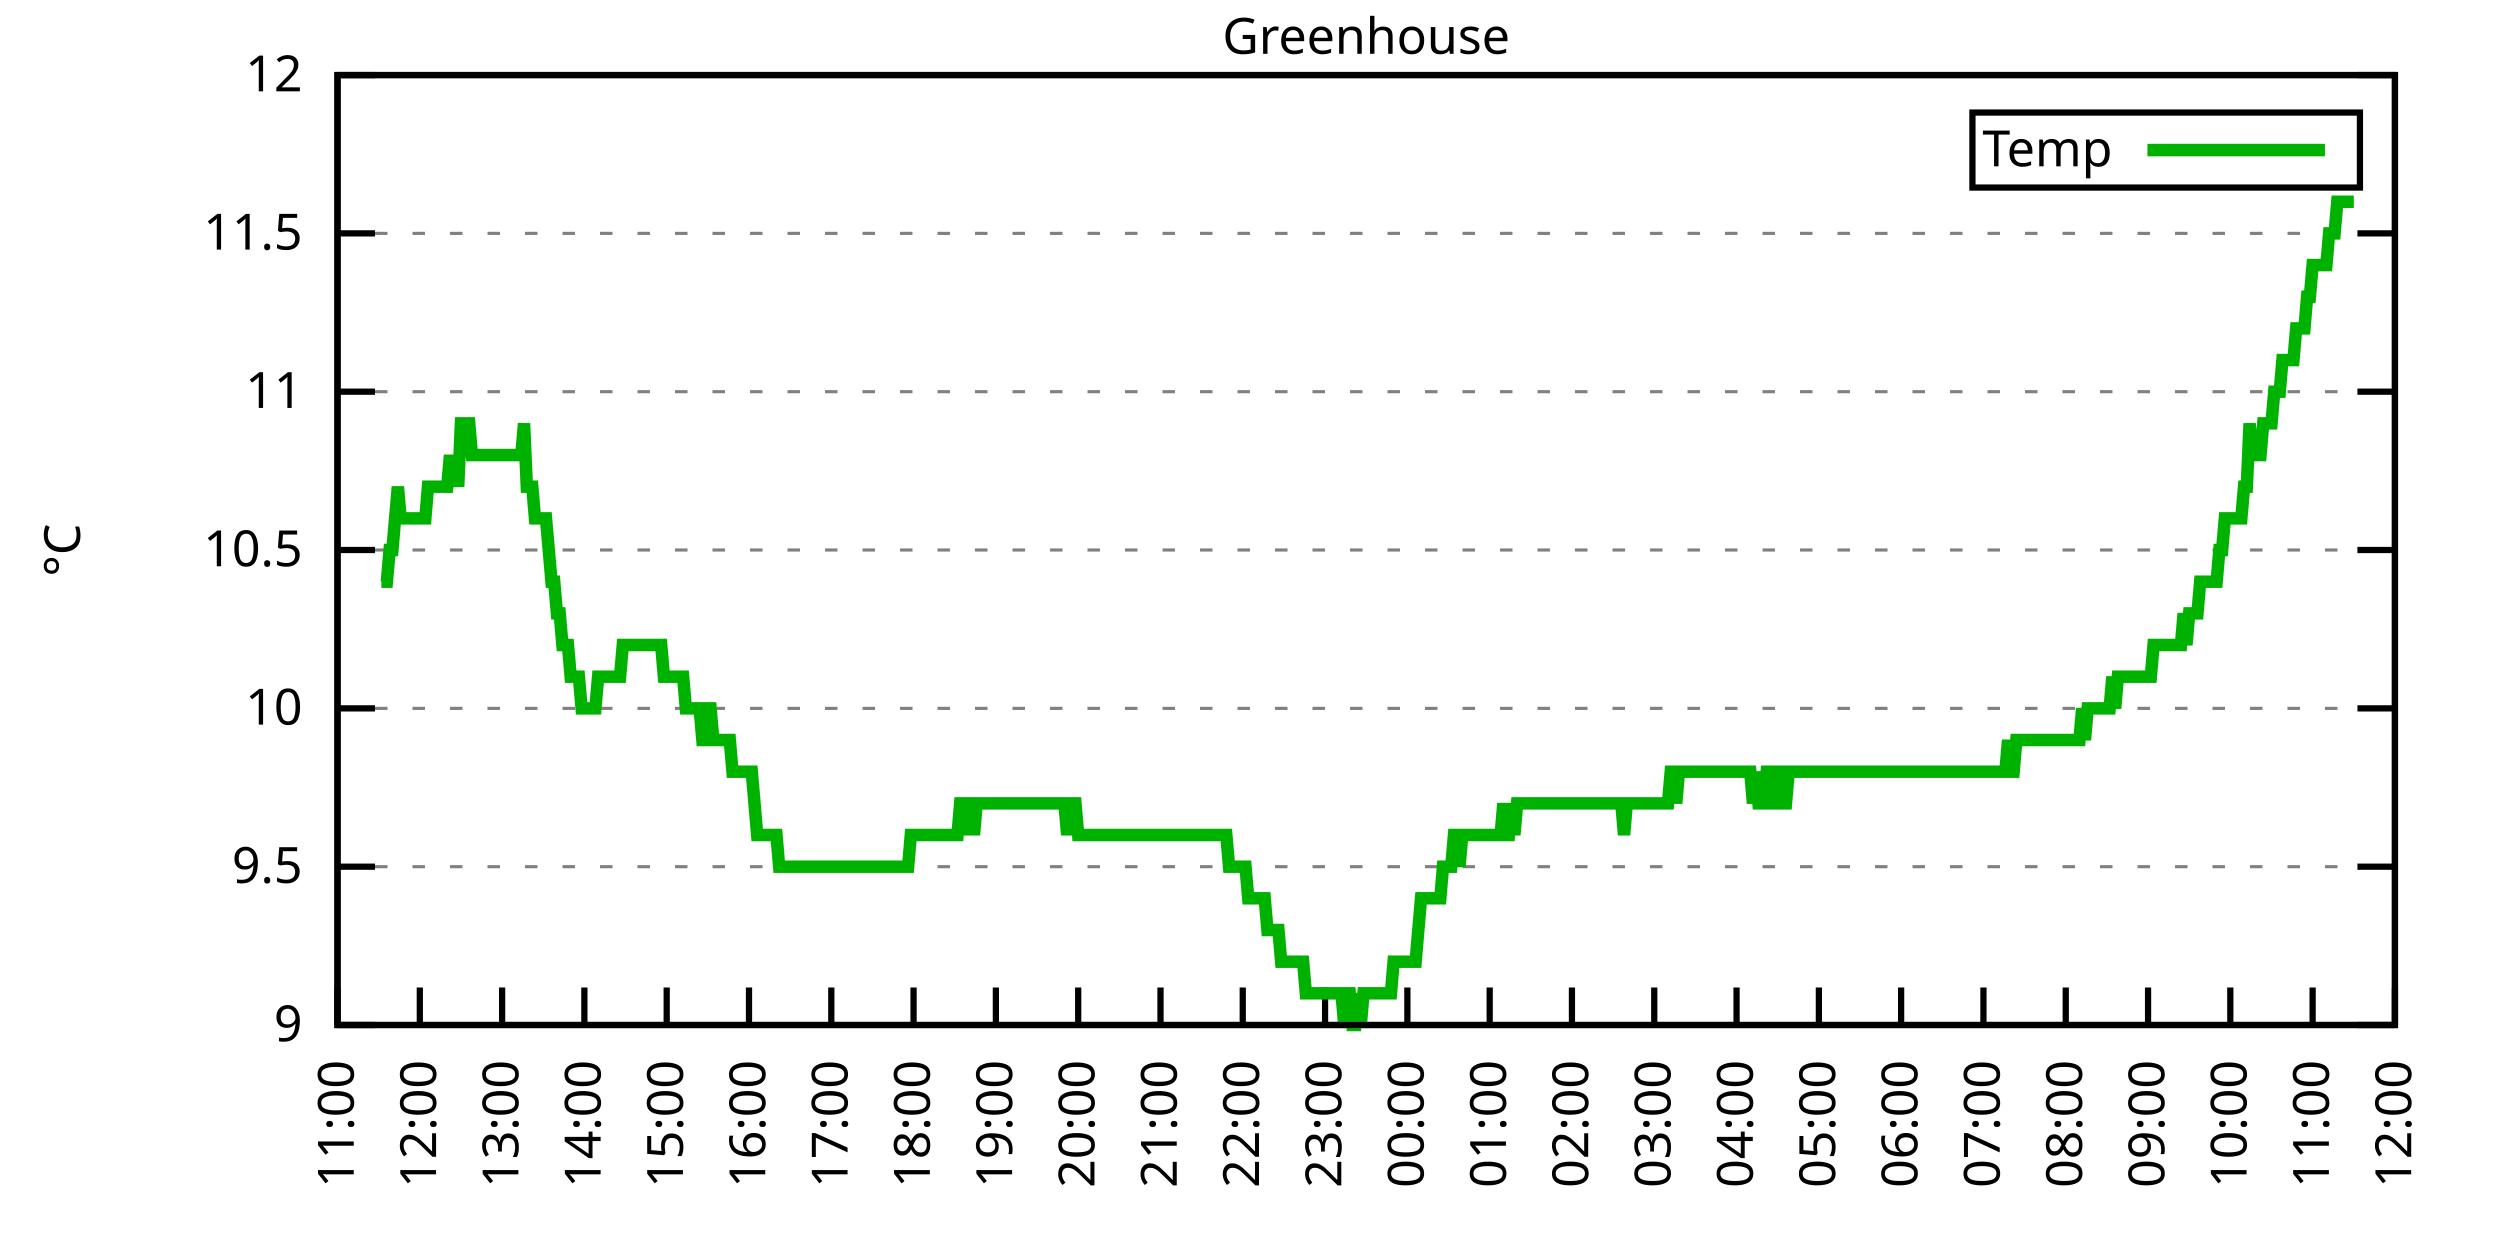
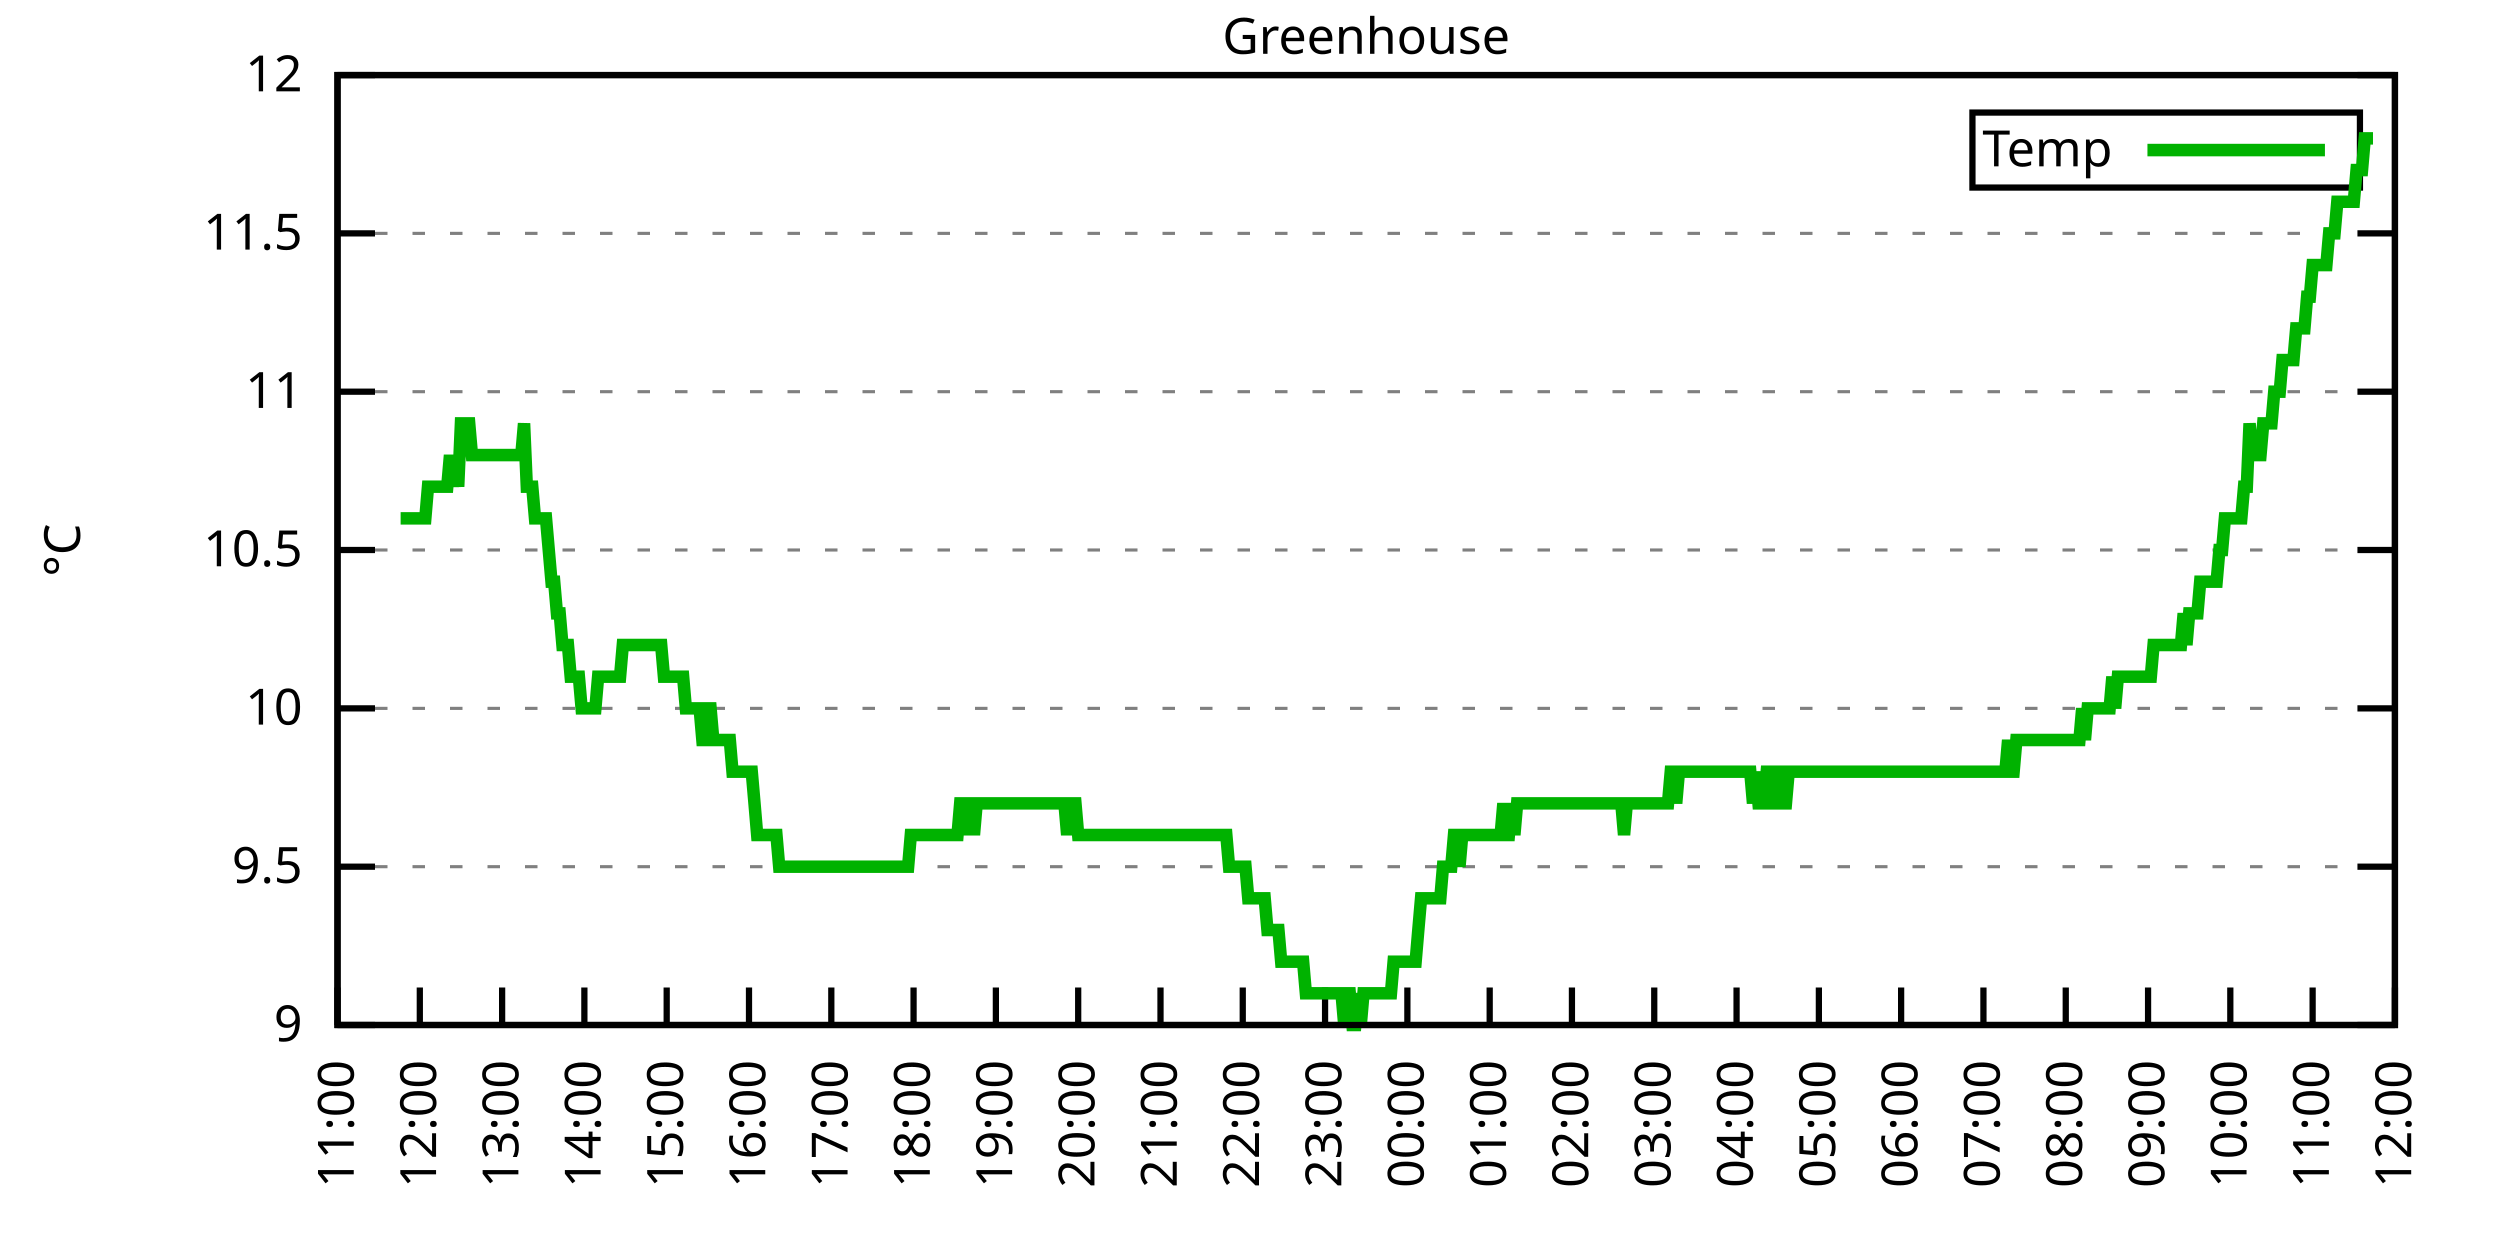
<svg xmlns="http://www.w3.org/2000/svg" xmlns:xlink="http://www.w3.org/1999/xlink" width="400" height="200" viewBox="0 0 400 200">
  <g id="gnuplot_canvas">
    <rect x="0" y="0" width="400" height="200" fill="none" />
    <defs>
      <circle id="gpDot" r="0.5" stroke-width="0.5" stroke="currentColor" />
      <path id="gpPt0" stroke-width="0.333" stroke="currentColor" d="M-1,0 h2 M0,-1 v2" />
      <path id="gpPt1" stroke-width="0.333" stroke="currentColor" d="M-1,-1 L1,1 M1,-1 L-1,1" />
      <path id="gpPt2" stroke-width="0.333" stroke="currentColor" d="M-1,0 L1,0 M0,-1 L0,1 M-1,-1 L1,1 M-1,1 L1,-1" />
      <rect id="gpPt3" stroke-width="0.333" stroke="currentColor" x="-1" y="-1" width="2" height="2" />
      <rect id="gpPt4" stroke-width="0.333" stroke="currentColor" fill="currentColor" x="-1" y="-1" width="2" height="2" />
      <circle id="gpPt5" stroke-width="0.333" stroke="currentColor" cx="0" cy="0" r="1" />
      <use xlink:href="#gpPt5" id="gpPt6" fill="currentColor" stroke="none" />
      <path id="gpPt7" stroke-width="0.333" stroke="currentColor" d="M0,-1.33 L-1.33,0.67 L1.33,0.67 z" />
      <use xlink:href="#gpPt7" id="gpPt8" fill="currentColor" stroke="none" />
      <use xlink:href="#gpPt7" id="gpPt9" stroke="currentColor" transform="rotate(180)" />
      <use xlink:href="#gpPt9" id="gpPt10" fill="currentColor" stroke="none" />
      <use xlink:href="#gpPt3" id="gpPt11" stroke="currentColor" transform="rotate(45)" />
      <use xlink:href="#gpPt11" id="gpPt12" fill="currentColor" stroke="none" />
      <path id="gpPt13" stroke-width="0.333" stroke="currentColor" d="M0,1.330 L1.265,0.411 L0.782,-1.067 L-0.782,-1.076 L-1.265,0.411 z" />
      <use xlink:href="#gpPt13" id="gpPt14" fill="currentColor" stroke="none" />
      <filter id="textbox" filterUnits="objectBoundingBox" x="0" y="0" height="1" width="1">
        <feFlood flood-color="white" flood-opacity="1" result="bgnd" />
        <feComposite in="SourceGraphic" in2="bgnd" operator="atop" />
      </filter>
      <filter id="greybox" filterUnits="objectBoundingBox" x="0" y="0" height="1" width="1">
        <feFlood flood-color="lightgrey" flood-opacity="1" result="grey" />
        <feComposite in="SourceGraphic" in2="grey" operator="atop" />
      </filter>
    </defs>
    <g fill="none" color="white" stroke="currentColor" stroke-width="1.00" stroke-linecap="butt" stroke-linejoin="miter">
</g>
    <g fill="none" color="black" stroke="currentColor" stroke-width="1.00" stroke-linecap="butt" stroke-linejoin="miter">
      <g stroke="none" shape-rendering="crispEdges">
        <polygon fill="rgb(255, 255, 255)" points="54.00,164.00 383.18,164.00 383.18,12.02 54.00,12.02 " />
      </g>
    </g>
    <g fill="none" color="black" stroke="currentColor" stroke-width="1.00" stroke-linecap="butt" stroke-linejoin="miter">
</g>
    <g fill="none" color="black" stroke="black" stroke-width="0.50" stroke-linecap="butt" stroke-linejoin="miter">
</g>
    <g fill="none" color="gray" stroke="currentColor" stroke-width="0.50" stroke-linecap="butt" stroke-linejoin="miter">
      <path stroke="gray" stroke-dasharray="2,4" class="gridline" d="M54.00,164.00 L383.19,164.00  " />
    </g>
    <g fill="none" color="gray" stroke="gray" stroke-width="1.00" stroke-linecap="butt" stroke-linejoin="miter">
</g>
    <g fill="none" color="black" stroke="currentColor" stroke-width="1.00" stroke-linecap="butt" stroke-linejoin="miter">
      <path stroke="black" d="M54.00,164.00 L60.00,164.00 M383.19,164.00 L377.19,164.00  " />
      <g transform="translate(48.40,166.60)" stroke="none" fill="black" font-family="Sans" font-size="8.00" text-anchor="end">
        <text>
          <tspan font-family="Sans"> 9</tspan>
        </text>
      </g>
    </g>
    <g fill="none" color="black" stroke="currentColor" stroke-width="1.00" stroke-linecap="butt" stroke-linejoin="miter">
</g>
    <g fill="none" color="black" stroke="black" stroke-width="0.50" stroke-linecap="butt" stroke-linejoin="miter">
</g>
    <g fill="none" color="gray" stroke="currentColor" stroke-width="0.50" stroke-linecap="butt" stroke-linejoin="miter">
      <path stroke="gray" stroke-dasharray="2,4" class="gridline" d="M54.00,138.67 L383.19,138.67  " />
    </g>
    <g fill="none" color="gray" stroke="gray" stroke-width="1.00" stroke-linecap="butt" stroke-linejoin="miter">
</g>
    <g fill="none" color="black" stroke="currentColor" stroke-width="1.00" stroke-linecap="butt" stroke-linejoin="miter">
      <path stroke="black" d="M54.00,138.67 L60.00,138.67 M383.19,138.67 L377.19,138.67  " />
      <g transform="translate(48.40,141.27)" stroke="none" fill="black" font-family="Sans" font-size="8.00" text-anchor="end">
        <text>
          <tspan font-family="Sans"> 9.5</tspan>
        </text>
      </g>
    </g>
    <g fill="none" color="black" stroke="currentColor" stroke-width="1.00" stroke-linecap="butt" stroke-linejoin="miter">
</g>
    <g fill="none" color="black" stroke="black" stroke-width="0.50" stroke-linecap="butt" stroke-linejoin="miter">
</g>
    <g fill="none" color="gray" stroke="currentColor" stroke-width="0.50" stroke-linecap="butt" stroke-linejoin="miter">
      <path stroke="gray" stroke-dasharray="2,4" class="gridline" d="M54.00,113.34 L383.19,113.34  " />
    </g>
    <g fill="none" color="gray" stroke="gray" stroke-width="1.00" stroke-linecap="butt" stroke-linejoin="miter">
</g>
    <g fill="none" color="black" stroke="currentColor" stroke-width="1.00" stroke-linecap="butt" stroke-linejoin="miter">
      <path stroke="black" d="M54.00,113.34 L60.00,113.34 M383.19,113.34 L377.19,113.34  " />
      <g transform="translate(48.40,115.94)" stroke="none" fill="black" font-family="Sans" font-size="8.00" text-anchor="end">
        <text>
          <tspan font-family="Sans"> 10</tspan>
        </text>
      </g>
    </g>
    <g fill="none" color="black" stroke="currentColor" stroke-width="1.00" stroke-linecap="butt" stroke-linejoin="miter">
</g>
    <g fill="none" color="black" stroke="black" stroke-width="0.50" stroke-linecap="butt" stroke-linejoin="miter">
</g>
    <g fill="none" color="gray" stroke="currentColor" stroke-width="0.50" stroke-linecap="butt" stroke-linejoin="miter">
      <path stroke="gray" stroke-dasharray="2,4" class="gridline" d="M54.00,88.00 L383.19,88.00  " />
    </g>
    <g fill="none" color="gray" stroke="gray" stroke-width="1.00" stroke-linecap="butt" stroke-linejoin="miter">
</g>
    <g fill="none" color="black" stroke="currentColor" stroke-width="1.00" stroke-linecap="butt" stroke-linejoin="miter">
      <path stroke="black" d="M54.00,88.00 L60.00,88.00 M383.19,88.00 L377.19,88.00  " />
      <g transform="translate(48.40,90.60)" stroke="none" fill="black" font-family="Sans" font-size="8.00" text-anchor="end">
        <text>
          <tspan font-family="Sans"> 10.5</tspan>
        </text>
      </g>
    </g>
    <g fill="none" color="black" stroke="currentColor" stroke-width="1.00" stroke-linecap="butt" stroke-linejoin="miter">
</g>
    <g fill="none" color="black" stroke="black" stroke-width="0.50" stroke-linecap="butt" stroke-linejoin="miter">
</g>
    <g fill="none" color="gray" stroke="currentColor" stroke-width="0.50" stroke-linecap="butt" stroke-linejoin="miter">
      <path stroke="gray" stroke-dasharray="2,4" class="gridline" d="M54.00,62.67 L383.19,62.67  " />
    </g>
    <g fill="none" color="gray" stroke="gray" stroke-width="1.00" stroke-linecap="butt" stroke-linejoin="miter">
</g>
    <g fill="none" color="black" stroke="currentColor" stroke-width="1.00" stroke-linecap="butt" stroke-linejoin="miter">
      <path stroke="black" d="M54.00,62.67 L60.00,62.67 M383.19,62.67 L377.19,62.67  " />
      <g transform="translate(48.40,65.27)" stroke="none" fill="black" font-family="Sans" font-size="8.00" text-anchor="end">
        <text>
          <tspan font-family="Sans"> 11</tspan>
        </text>
      </g>
    </g>
    <g fill="none" color="black" stroke="currentColor" stroke-width="1.00" stroke-linecap="butt" stroke-linejoin="miter">
</g>
    <g fill="none" color="black" stroke="black" stroke-width="0.50" stroke-linecap="butt" stroke-linejoin="miter">
</g>
    <g fill="none" color="gray" stroke="currentColor" stroke-width="0.50" stroke-linecap="butt" stroke-linejoin="miter">
      <path stroke="gray" stroke-dasharray="2,4" class="gridline" d="M54.00,37.34 L383.19,37.34  " />
    </g>
    <g fill="none" color="gray" stroke="gray" stroke-width="1.00" stroke-linecap="butt" stroke-linejoin="miter">
</g>
    <g fill="none" color="black" stroke="currentColor" stroke-width="1.00" stroke-linecap="butt" stroke-linejoin="miter">
      <path stroke="black" d="M54.00,37.34 L60.00,37.34 M383.19,37.34 L377.19,37.34  " />
      <g transform="translate(48.40,39.94)" stroke="none" fill="black" font-family="Sans" font-size="8.00" text-anchor="end">
        <text>
          <tspan font-family="Sans"> 11.5</tspan>
        </text>
      </g>
    </g>
    <g fill="none" color="black" stroke="currentColor" stroke-width="1.00" stroke-linecap="butt" stroke-linejoin="miter">
</g>
    <g fill="none" color="black" stroke="black" stroke-width="0.50" stroke-linecap="butt" stroke-linejoin="miter">
</g>
    <g fill="none" color="gray" stroke="currentColor" stroke-width="0.50" stroke-linecap="butt" stroke-linejoin="miter">
      <path stroke="gray" stroke-dasharray="2,4" class="gridline" d="M54.00,12.01 L383.19,12.01  " />
    </g>
    <g fill="none" color="gray" stroke="gray" stroke-width="1.00" stroke-linecap="butt" stroke-linejoin="miter">
</g>
    <g fill="none" color="black" stroke="currentColor" stroke-width="1.00" stroke-linecap="butt" stroke-linejoin="miter">
      <path stroke="black" d="M54.00,12.01 L60.00,12.01 M383.19,12.01 L377.19,12.01  " />
      <g transform="translate(48.40,14.61)" stroke="none" fill="black" font-family="Sans" font-size="8.00" text-anchor="end">
        <text>
          <tspan font-family="Sans"> 12</tspan>
        </text>
      </g>
    </g>
    <g fill="none" color="black" stroke="currentColor" stroke-width="1.00" stroke-linecap="butt" stroke-linejoin="miter">
      <path stroke="black" d="M54.00,164.00 L54.00,158.00  " />
      <g transform="translate(56.60,169.60) rotate(270.00)" stroke="none" fill="black" font-family="Sans" font-size="8.00" text-anchor="end">
        <text>
          <tspan font-family="Sans">11:00</tspan>
        </text>
      </g>
    </g>
    <g fill="none" color="black" stroke="currentColor" stroke-width="1.00" stroke-linecap="butt" stroke-linejoin="miter">
      <path stroke="black" d="M67.17,164.00 L67.17,158.00  " />
      <g transform="translate(69.77,169.60) rotate(270.00)" stroke="none" fill="black" font-family="Sans" font-size="8.00" text-anchor="end">
        <text>
          <tspan font-family="Sans">12:00</tspan>
        </text>
      </g>
    </g>
    <g fill="none" color="black" stroke="currentColor" stroke-width="1.00" stroke-linecap="butt" stroke-linejoin="miter">
      <path stroke="black" d="M80.34,164.00 L80.34,158.00  " />
      <g transform="translate(82.94,169.60) rotate(270.00)" stroke="none" fill="black" font-family="Sans" font-size="8.00" text-anchor="end">
        <text>
          <tspan font-family="Sans">13:00</tspan>
        </text>
      </g>
    </g>
    <g fill="none" color="black" stroke="currentColor" stroke-width="1.00" stroke-linecap="butt" stroke-linejoin="miter">
      <path stroke="black" d="M93.50,164.00 L93.50,158.00  " />
      <g transform="translate(96.10,169.60) rotate(270.00)" stroke="none" fill="black" font-family="Sans" font-size="8.00" text-anchor="end">
        <text>
          <tspan font-family="Sans">14:00</tspan>
        </text>
      </g>
    </g>
    <g fill="none" color="black" stroke="currentColor" stroke-width="1.00" stroke-linecap="butt" stroke-linejoin="miter">
      <path stroke="black" d="M106.67,164.00 L106.67,158.00  " />
      <g transform="translate(109.27,169.60) rotate(270.00)" stroke="none" fill="black" font-family="Sans" font-size="8.00" text-anchor="end">
        <text>
          <tspan font-family="Sans">15:00</tspan>
        </text>
      </g>
    </g>
    <g fill="none" color="black" stroke="currentColor" stroke-width="1.00" stroke-linecap="butt" stroke-linejoin="miter">
      <path stroke="black" d="M119.84,164.00 L119.84,158.00  " />
      <g transform="translate(122.44,169.60) rotate(270.00)" stroke="none" fill="black" font-family="Sans" font-size="8.00" text-anchor="end">
        <text>
          <tspan font-family="Sans">16:00</tspan>
        </text>
      </g>
    </g>
    <g fill="none" color="black" stroke="currentColor" stroke-width="1.00" stroke-linecap="butt" stroke-linejoin="miter">
      <path stroke="black" d="M133.01,164.00 L133.01,158.00  " />
      <g transform="translate(135.61,169.60) rotate(270.00)" stroke="none" fill="black" font-family="Sans" font-size="8.00" text-anchor="end">
        <text>
          <tspan font-family="Sans">17:00</tspan>
        </text>
      </g>
    </g>
    <g fill="none" color="black" stroke="currentColor" stroke-width="1.00" stroke-linecap="butt" stroke-linejoin="miter">
      <path stroke="black" d="M146.17,164.00 L146.17,158.00  " />
      <g transform="translate(148.77,169.60) rotate(270.00)" stroke="none" fill="black" font-family="Sans" font-size="8.00" text-anchor="end">
        <text>
          <tspan font-family="Sans">18:00</tspan>
        </text>
      </g>
    </g>
    <g fill="none" color="black" stroke="currentColor" stroke-width="1.00" stroke-linecap="butt" stroke-linejoin="miter">
      <path stroke="black" d="M159.34,164.00 L159.34,158.00  " />
      <g transform="translate(161.94,169.60) rotate(270.00)" stroke="none" fill="black" font-family="Sans" font-size="8.00" text-anchor="end">
        <text>
          <tspan font-family="Sans">19:00</tspan>
        </text>
      </g>
    </g>
    <g fill="none" color="black" stroke="currentColor" stroke-width="1.00" stroke-linecap="butt" stroke-linejoin="miter">
      <path stroke="black" d="M172.51,164.00 L172.51,158.00  " />
      <g transform="translate(175.11,169.60) rotate(270.00)" stroke="none" fill="black" font-family="Sans" font-size="8.00" text-anchor="end">
        <text>
          <tspan font-family="Sans">20:00</tspan>
        </text>
      </g>
    </g>
    <g fill="none" color="black" stroke="currentColor" stroke-width="1.00" stroke-linecap="butt" stroke-linejoin="miter">
      <path stroke="black" d="M185.68,164.00 L185.68,158.00  " />
      <g transform="translate(188.28,169.60) rotate(270.00)" stroke="none" fill="black" font-family="Sans" font-size="8.00" text-anchor="end">
        <text>
          <tspan font-family="Sans">21:00</tspan>
        </text>
      </g>
    </g>
    <g fill="none" color="black" stroke="currentColor" stroke-width="1.00" stroke-linecap="butt" stroke-linejoin="miter">
      <path stroke="black" d="M198.84,164.00 L198.84,158.00  " />
      <g transform="translate(201.44,169.60) rotate(270.00)" stroke="none" fill="black" font-family="Sans" font-size="8.00" text-anchor="end">
        <text>
          <tspan font-family="Sans">22:00</tspan>
        </text>
      </g>
    </g>
    <g fill="none" color="black" stroke="currentColor" stroke-width="1.00" stroke-linecap="butt" stroke-linejoin="miter">
      <path stroke="black" d="M212.01,164.00 L212.01,158.00  " />
      <g transform="translate(214.61,169.60) rotate(270.00)" stroke="none" fill="black" font-family="Sans" font-size="8.00" text-anchor="end">
        <text>
          <tspan font-family="Sans">23:00</tspan>
        </text>
      </g>
    </g>
    <g fill="none" color="black" stroke="currentColor" stroke-width="1.00" stroke-linecap="butt" stroke-linejoin="miter">
      <path stroke="black" d="M225.18,164.00 L225.18,158.00  " />
      <g transform="translate(227.78,169.60) rotate(270.00)" stroke="none" fill="black" font-family="Sans" font-size="8.00" text-anchor="end">
        <text>
          <tspan font-family="Sans">00:00</tspan>
        </text>
      </g>
    </g>
    <g fill="none" color="black" stroke="currentColor" stroke-width="1.00" stroke-linecap="butt" stroke-linejoin="miter">
      <path stroke="black" d="M238.35,164.00 L238.35,158.00  " />
      <g transform="translate(240.95,169.60) rotate(270.00)" stroke="none" fill="black" font-family="Sans" font-size="8.00" text-anchor="end">
        <text>
          <tspan font-family="Sans">01:00</tspan>
        </text>
      </g>
    </g>
    <g fill="none" color="black" stroke="currentColor" stroke-width="1.00" stroke-linecap="butt" stroke-linejoin="miter">
      <path stroke="black" d="M251.51,164.00 L251.51,158.00  " />
      <g transform="translate(254.11,169.60) rotate(270.00)" stroke="none" fill="black" font-family="Sans" font-size="8.00" text-anchor="end">
        <text>
          <tspan font-family="Sans">02:00</tspan>
        </text>
      </g>
    </g>
    <g fill="none" color="black" stroke="currentColor" stroke-width="1.00" stroke-linecap="butt" stroke-linejoin="miter">
      <path stroke="black" d="M264.68,164.00 L264.68,158.00  " />
      <g transform="translate(267.28,169.60) rotate(270.00)" stroke="none" fill="black" font-family="Sans" font-size="8.00" text-anchor="end">
        <text>
          <tspan font-family="Sans">03:00</tspan>
        </text>
      </g>
    </g>
    <g fill="none" color="black" stroke="currentColor" stroke-width="1.00" stroke-linecap="butt" stroke-linejoin="miter">
      <path stroke="black" d="M277.85,164.00 L277.85,158.00  " />
      <g transform="translate(280.45,169.60) rotate(270.00)" stroke="none" fill="black" font-family="Sans" font-size="8.00" text-anchor="end">
        <text>
          <tspan font-family="Sans">04:00</tspan>
        </text>
      </g>
    </g>
    <g fill="none" color="black" stroke="currentColor" stroke-width="1.00" stroke-linecap="butt" stroke-linejoin="miter">
      <path stroke="black" d="M291.02,164.00 L291.02,158.00  " />
      <g transform="translate(293.62,169.60) rotate(270.00)" stroke="none" fill="black" font-family="Sans" font-size="8.00" text-anchor="end">
        <text>
          <tspan font-family="Sans">05:00</tspan>
        </text>
      </g>
    </g>
    <g fill="none" color="black" stroke="currentColor" stroke-width="1.00" stroke-linecap="butt" stroke-linejoin="miter">
      <path stroke="black" d="M304.18,164.00 L304.18,158.00  " />
      <g transform="translate(306.78,169.60) rotate(270.00)" stroke="none" fill="black" font-family="Sans" font-size="8.00" text-anchor="end">
        <text>
          <tspan font-family="Sans">06:00</tspan>
        </text>
      </g>
    </g>
    <g fill="none" color="black" stroke="currentColor" stroke-width="1.00" stroke-linecap="butt" stroke-linejoin="miter">
      <path stroke="black" d="M317.35,164.00 L317.35,158.00  " />
      <g transform="translate(319.95,169.60) rotate(270.00)" stroke="none" fill="black" font-family="Sans" font-size="8.00" text-anchor="end">
        <text>
          <tspan font-family="Sans">07:00</tspan>
        </text>
      </g>
    </g>
    <g fill="none" color="black" stroke="currentColor" stroke-width="1.00" stroke-linecap="butt" stroke-linejoin="miter">
      <path stroke="black" d="M330.52,164.00 L330.52,158.00  " />
      <g transform="translate(333.12,169.60) rotate(270.00)" stroke="none" fill="black" font-family="Sans" font-size="8.00" text-anchor="end">
        <text>
          <tspan font-family="Sans">08:00</tspan>
        </text>
      </g>
    </g>
    <g fill="none" color="black" stroke="currentColor" stroke-width="1.00" stroke-linecap="butt" stroke-linejoin="miter">
      <path stroke="black" d="M343.69,164.00 L343.69,158.00  " />
      <g transform="translate(346.29,169.60) rotate(270.00)" stroke="none" fill="black" font-family="Sans" font-size="8.00" text-anchor="end">
        <text>
          <tspan font-family="Sans">09:00</tspan>
        </text>
      </g>
    </g>
    <g fill="none" color="black" stroke="currentColor" stroke-width="1.00" stroke-linecap="butt" stroke-linejoin="miter">
      <path stroke="black" d="M356.85,164.00 L356.85,158.00  " />
      <g transform="translate(359.45,169.60) rotate(270.00)" stroke="none" fill="black" font-family="Sans" font-size="8.00" text-anchor="end">
        <text>
          <tspan font-family="Sans">10:00</tspan>
        </text>
      </g>
    </g>
    <g fill="none" color="black" stroke="currentColor" stroke-width="1.00" stroke-linecap="butt" stroke-linejoin="miter">
      <path stroke="black" d="M370.02,164.00 L370.02,158.00  " />
      <g transform="translate(372.62,169.60) rotate(270.00)" stroke="none" fill="black" font-family="Sans" font-size="8.00" text-anchor="end">
        <text>
          <tspan font-family="Sans">11:00</tspan>
        </text>
      </g>
    </g>
    <g fill="none" color="black" stroke="currentColor" stroke-width="1.00" stroke-linecap="butt" stroke-linejoin="miter">
      <path stroke="black" d="M383.19,164.00 L383.19,158.00  " />
      <g transform="translate(385.79,169.60) rotate(270.00)" stroke="none" fill="black" font-family="Sans" font-size="8.00" text-anchor="end">
        <text>
          <tspan font-family="Sans">12:00</tspan>
        </text>
      </g>
    </g>
    <g fill="none" color="black" stroke="currentColor" stroke-width="1.00" stroke-linecap="butt" stroke-linejoin="miter">
</g>
    <g fill="none" color="black" stroke="currentColor" stroke-width="1.00" stroke-linecap="butt" stroke-linejoin="miter">
      <path stroke="black" d="M54.00,12.01 L54.00,164.00 L383.19,164.00 L383.19,12.01 L54.00,12.01 Z  " />
    </g>
    <g fill="none" color="black" stroke="currentColor" stroke-width="1.00" stroke-linecap="butt" stroke-linejoin="miter">
</g>
    <g fill="none" color="black" stroke="currentColor" stroke-width="1.00" stroke-linecap="butt" stroke-linejoin="miter">
      <path stroke="black" d="M315.59,30.01 L315.59,18.01 L377.59,18.01 L377.59,30.01 L315.59,30.01 Z  " />
    </g>
    <g id="Greenhouse_plot_1">
      <g fill="none" color="white" stroke="black" stroke-width="2.00" stroke-linecap="butt" stroke-linejoin="miter">
</g>
      <g fill="none" color="black" stroke="currentColor" stroke-width="2.00" stroke-linecap="butt" stroke-linejoin="miter">
        <g transform="translate(337.99,26.61)" stroke="none" fill="black" font-family="Sans" font-size="8.00" text-anchor="end">
          <text>
            <tspan font-family="Sans">Temp</tspan>
          </text>
        </g>
      </g>
      <g fill="none" color="black" stroke="currentColor" stroke-width="2.00" stroke-linecap="butt" stroke-linejoin="miter">
-         <path stroke="rgb(  0, 178,   0)" d="M343.59,24.01 L371.99,24.01 M61.02,93.07 L61.46,93.07 L61.90,93.07 L62.34,88.00 L62.78,88.00 L63.22,82.94   L63.66,77.87 L64.10,82.94 L64.53,82.94 L64.97,82.94 L65.41,82.94 L65.85,82.94 L66.29,82.94 L66.73,82.94   L67.17,82.94 L67.61,82.94 L68.05,82.94 L68.48,77.87 L68.92,77.87 L69.36,77.87 L69.80,77.87 L70.24,77.87   L70.68,77.87 L71.12,77.87 L71.56,77.87 L72.00,72.81 L72.43,77.87 L72.87,72.81 L73.31,77.87 L73.75,67.74   L74.19,67.74 L74.63,67.74 L75.07,67.74 L75.51,72.81 L75.95,72.81 L76.38,72.81 L76.82,72.81 L77.26,72.81   L77.70,72.81 L78.14,72.81 L78.58,72.81 L79.02,72.81 L79.46,72.81 L79.90,72.81 L80.34,72.81 L80.77,72.81   L81.21,72.81 L81.65,72.81 L82.09,72.81 L82.53,72.81 L82.97,72.81 L83.41,72.81 L83.85,67.74 L84.29,77.87   L84.72,77.87 L85.16,77.87 L85.60,82.94 L86.04,82.94 L86.48,82.94 L86.92,82.94 L87.36,82.94 L87.80,88.00   L88.24,93.07 L88.67,93.07 L89.11,98.14 L89.55,98.14 L89.99,103.20 L90.43,103.20 L90.87,103.20 L91.31,108.27   L91.75,108.27 L92.19,108.27 L92.62,108.27 L93.06,113.34 L93.50,113.34 L93.94,113.34 L94.38,113.34 L94.82,113.34   L95.26,113.34 L95.70,108.27 L96.14,108.27 L96.58,108.27 L97.01,108.27 L97.45,108.27 L97.89,108.27 L98.33,108.27   L98.77,108.27 L99.21,108.27 L99.65,103.20 L100.09,103.20 L100.53,103.20 L100.96,103.20 L101.40,103.20 L101.84,103.20   L102.28,103.20 L102.72,103.20 L103.16,103.20 L103.60,103.20 L104.04,103.20 L104.48,103.20 L104.91,103.20 L105.35,103.20   L105.79,103.20 L106.23,108.27 L106.67,108.27 L107.11,108.27 L107.55,108.27 L107.99,108.27 L108.43,108.27 L108.87,108.27   L109.30,108.27 L109.74,113.34 L110.18,113.34 L110.62,113.34 L111.06,113.34 L111.50,113.34 L111.94,113.34 L112.38,118.40   L112.82,118.40 L113.25,113.34 L113.69,113.34 L114.13,118.40 L114.57,118.40 L115.01,118.40 L115.45,118.40 L115.89,118.40   L116.33,118.40 L116.77,118.40 L117.20,123.47 L117.64,123.47 L118.08,123.47 L118.52,123.47 L118.96,123.47 L119.40,123.47   L119.84,123.47 L120.28,123.47 L120.72,128.54 L121.15,133.60 L121.59,133.60 L122.03,133.60 L122.47,133.60 L122.91,133.60   L123.35,133.60 L123.79,133.60 L124.23,133.60 L124.67,138.67 L125.11,138.67 L125.54,138.67 L125.98,138.67 L126.42,138.67   L126.86,138.67 L127.30,138.67 L127.74,138.67 L128.18,138.67 L128.62,138.67 L129.06,138.67 L129.49,138.67 L129.93,138.67   L130.37,138.67 L130.81,138.67 L131.25,138.67 L131.69,138.67 L132.13,138.67 L132.57,138.67 L133.01,138.67 L133.44,138.67   L133.88,138.67 L134.32,138.67 L134.76,138.67 L135.20,138.67 L135.64,138.67 L136.08,138.67 L136.52,138.67 L136.96,138.67   L137.39,138.67 L137.83,138.67 L138.27,138.67 L138.71,138.67 L139.15,138.67 L139.59,138.67 L140.03,138.67 L140.47,138.67   L140.91,138.67 L141.35,138.67 L141.78,138.67 L142.22,138.67 L142.66,138.67 L143.10,138.67 L143.54,138.67 L143.98,138.67   L144.42,138.67 L144.86,138.67 L145.30,138.67 L145.73,133.60 L146.17,133.60 L146.61,133.60 L147.05,133.60 L147.49,133.60   L147.93,133.60 L148.37,133.60 L148.81,133.60 L149.25,133.60 L149.68,133.60 L150.12,133.60 L150.56,133.60 L151.00,133.60   L151.44,133.60 L151.88,133.60 L152.32,133.60 L152.76,133.60 L153.20,133.60 L153.63,128.54 L154.07,128.54 L154.51,133.60   L154.95,128.54 L155.39,128.54 L155.83,133.60 L156.27,128.54 L156.71,128.54 L157.15,128.54 L157.59,128.54 L158.02,128.54   L158.46,128.54 L158.90,128.54 L159.34,128.54 L159.78,128.54 L160.22,128.54 L160.66,128.54 L161.10,128.54 L161.54,128.54   L161.97,128.54 L162.41,128.54 L162.85,128.54 L163.29,128.54 L163.73,128.54 L164.17,128.54 L164.61,128.54 L165.05,128.54   L165.49,128.54 L165.92,128.54 L166.36,128.54 L166.80,128.54 L167.24,128.54 L167.68,128.54 L168.12,128.54 L168.56,128.54   L169.00,128.54 L169.44,128.54 L169.87,128.54 L170.31,128.54 L170.75,133.60 L171.19,128.54 L171.63,128.54 L172.07,128.54   L172.51,133.60 L172.95,133.60 L173.39,133.60 L173.83,133.60 L174.26,133.60 L174.70,133.60 L175.14,133.60 L175.58,133.60   L176.02,133.60 L176.46,133.60 L176.90,133.60 L177.34,133.60 L177.78,133.60 L178.21,133.60 L178.65,133.60 L179.09,133.60   L179.53,133.60 L179.97,133.60 L180.41,133.60 L180.85,133.60 L181.29,133.60 L181.73,133.60 L182.16,133.60 L182.60,133.60   L183.04,133.60 L183.48,133.60 L183.92,133.60 L184.36,133.60 L184.80,133.60 L185.24,133.60 L185.68,133.60 L186.11,133.60   L186.55,133.60 L186.99,133.60 L187.43,133.60 L187.87,133.60 L188.31,133.60 L188.75,133.60 L189.19,133.60 L189.63,133.60   L190.07,133.60 L190.50,133.60 L190.94,133.60 L191.38,133.60 L191.82,133.60 L192.26,133.60 L192.70,133.60 L193.14,133.60   L193.58,133.60 L194.02,133.60 L194.45,133.60 L194.89,133.60 L195.33,133.60 L195.77,133.60 L196.21,133.60 L196.65,138.67   L197.09,138.67 L197.53,138.67 L197.97,138.67 L198.40,138.67 L198.84,138.67 L199.28,138.67 L199.72,143.73 L200.16,143.73   L200.60,143.73 L201.04,143.73 L201.48,143.73 L201.92,143.73 L202.35,143.73 L202.79,148.80 L203.23,148.80 L203.67,148.80   L204.11,148.80 L204.55,148.80 L204.99,153.87 L205.43,153.87 L205.87,153.87 L206.31,153.87 L206.74,153.87 L207.18,153.87   L207.62,153.87 L208.06,153.87 L208.50,153.87 L208.94,158.93 L209.38,158.93 L209.82,158.93 L210.26,158.93 L210.69,158.93   L211.13,158.93 L211.57,158.93 L212.01,158.93 L212.45,158.93 L212.89,158.93 L213.33,158.93 L213.77,158.93 L214.21,158.93   L214.64,158.93 L215.08,164.00 L215.52,158.93 L215.96,158.93 L216.40,164.00 L216.84,164.00 L217.28,158.93 L217.72,164.00   L218.16,158.93 L218.60,158.93 L219.03,158.93 L219.47,158.93 L219.91,158.93 L220.35,158.93 L220.79,158.93 L221.23,158.93   L221.67,158.93 L222.11,158.93 L222.55,158.93 L222.98,153.87 L223.42,153.87 L223.86,153.87 L224.30,153.87 L224.74,153.87   L225.18,153.87 L225.62,153.87 L226.06,153.87 L226.50,153.87 L226.93,148.80 L227.37,143.73 L227.81,143.73 L228.25,143.73   L228.69,143.73 L229.13,143.73 L229.57,143.73 L230.01,143.73 L230.45,143.73 L230.88,138.67 L231.32,138.67 L231.76,138.67   L232.20,138.67 L232.64,133.60 L233.08,133.60 L233.52,138.67 L233.96,133.60 L234.40,133.60 L234.84,133.60 L235.27,133.60   L235.71,133.60 L236.15,133.60 L236.59,133.60 L237.03,133.60 L237.47,133.60 L237.91,133.60 L238.35,133.60 L238.79,133.60   L239.22,133.60 L239.66,133.60 L240.10,133.60 L240.54,128.54 L240.98,133.60 L241.42,133.60 L241.86,128.54 L242.30,133.60   L242.74,128.54 L243.17,128.54 L243.61,128.54 L244.05,128.54 L244.49,128.54 L244.93,128.54 L245.37,128.54 L245.81,128.54   L246.25,128.54 L246.69,128.54 L247.12,128.54 L247.56,128.54 L248.00,128.54 L248.44,128.54 L248.88,128.54 L249.32,128.54   L249.76,128.54 L250.20,128.54 L250.64,128.54 L251.08,128.54 L251.51,128.54 L251.95,128.54 L252.39,128.54 L252.83,128.54   L253.27,128.54 L253.71,128.54 L254.15,128.54 L254.59,128.54 L255.03,128.54 L255.46,128.54 L255.90,128.54 L256.34,128.54   L256.78,128.54 L257.22,128.54 L257.66,128.54 L258.10,128.54 L258.54,128.54 L258.98,128.54 L259.41,128.54 L259.85,133.60   L260.29,128.54 L260.73,128.54 L261.17,128.54 L261.61,128.54 L262.05,128.54 L262.49,128.54 L262.93,128.54 L263.36,128.54   L263.80,128.54 L264.24,128.54 L264.68,128.54 L265.12,128.54 L265.56,128.54 L266.00,128.54 L266.44,128.54 L266.88,128.54   L267.32,123.47 L267.75,123.47 L268.19,128.54 L268.63,123.47 L269.07,123.47 L269.51,123.47 L269.95,123.47 L270.39,123.47   L270.83,123.47 L271.27,123.47 L271.70,123.47 L272.14,123.47 L272.58,123.47 L273.02,123.47 L273.46,123.47 L273.90,123.47   L274.34,123.47 L274.78,123.47 L275.22,123.47 L275.65,123.47 L276.09,123.47 L276.53,123.47 L276.97,123.47 L277.41,123.47   L277.85,123.47 L278.29,123.47 L278.73,123.47 L279.17,123.47 L279.60,123.47 L280.04,123.47 L280.48,128.54 L280.92,123.47   L281.36,128.54 L281.80,128.54 L282.24,128.54 L282.68,123.47 L283.12,123.47 L283.56,128.54 L283.99,128.54 L284.43,123.47   L284.87,123.47 L285.31,128.54 L285.75,128.54 L286.19,123.47 L286.63,123.47 L287.07,123.47 L287.51,123.47 L287.94,123.47   L288.38,123.47 L288.82,123.47 L289.26,123.47 L289.70,123.47 L290.14,123.47 L290.58,123.47 L291.02,123.47 L291.46,123.47   L291.89,123.47 L292.33,123.47 L292.77,123.47 L293.21,123.47 L293.65,123.47 L294.09,123.47 L294.53,123.47 L294.97,123.47   L295.41,123.47 L295.84,123.47 L296.28,123.47 L296.72,123.47 L297.16,123.47 L297.60,123.47 L298.04,123.47 L298.48,123.47   L298.92,123.47 L299.36,123.47 L299.80,123.47 L300.23,123.47 L300.67,123.47 L301.11,123.47 L301.55,123.47 L301.99,123.47   L302.43,123.47 L302.87,123.47 L303.31,123.47 L303.75,123.47 L304.18,123.47 L304.62,123.47 L305.06,123.47 L305.50,123.47   L305.94,123.47 L306.38,123.47 L306.82,123.47 L307.26,123.47 L307.70,123.47 L308.13,123.47 L308.57,123.47 L309.01,123.47   L309.45,123.47 L309.89,123.47 L310.33,123.47 L310.77,123.47 L311.21,123.47 L311.65,123.47 L312.08,123.47 L312.52,123.47   L312.96,123.47 L313.40,123.47 L313.84,123.47 L314.28,123.47 L314.72,123.47 L315.16,123.47 L315.60,123.47 L316.04,123.47   L316.47,123.47 L316.91,123.47 L317.35,123.47 L317.79,123.47 L318.23,123.47 L318.67,123.47 L319.11,123.47 L319.55,123.47   L319.99,123.47 L320.42,123.47 L320.86,123.47 L321.30,118.40 L321.74,123.47 L322.18,123.47 L322.62,118.40 L323.06,118.40   L323.50,118.40 L323.94,118.40 L324.37,118.40 L324.81,118.40 L325.25,118.40 L325.69,118.40 L326.13,118.40 L326.57,118.40   L327.01,118.40 L327.45,118.40 L327.89,118.40 L328.33,118.40 L328.76,118.40 L329.20,118.40 L329.64,118.40 L330.08,118.40   L330.52,118.40 L330.96,118.40 L331.40,118.40 L331.84,118.40 L332.28,118.40 L332.71,118.40 L333.15,113.34 L333.59,118.40   L334.03,113.34 L334.47,113.34 L334.91,113.34 L335.35,113.34 L335.79,113.34 L336.23,113.34 L336.66,113.34 L337.10,113.34   L337.54,113.34 L337.98,108.27 L338.42,113.34 L338.86,108.27 L339.30,108.27 L339.74,108.27 L340.18,108.27 L340.61,108.27   L341.05,108.27 L341.49,108.27 L341.93,108.27 L342.37,108.27 L342.81,108.27 L343.25,108.27 L343.69,108.27 L344.13,108.27   L344.57,103.20 L345.00,103.20 L345.44,103.20 L345.88,103.20 L346.32,103.20 L346.76,103.20 L347.20,103.20 L347.64,103.20   L348.08,103.20 L348.52,103.20 L348.95,103.20 L349.39,98.14 L349.83,103.20 L350.27,98.14 L350.71,98.14 L351.15,98.14   L351.59,98.14 L352.03,93.07 L352.47,93.07 L352.90,93.07 L353.34,93.07 L353.78,93.07 L354.22,93.07 L354.66,93.07   L355.10,88.00 L355.54,88.00 L355.98,82.94 L356.42,82.94 L356.85,82.94 L357.29,82.94 L357.73,82.94 L358.17,82.94   L358.61,82.94 L359.05,77.87 L359.49,77.87 L359.93,67.74 L360.37,72.81 L360.81,72.81 L361.24,72.81 L361.68,72.81   L362.12,67.74 L362.56,67.74 L363.00,67.74 L363.44,67.74 L363.88,62.67 L364.32,62.67 L364.76,62.67 L365.19,57.61   L365.63,57.61 L366.07,57.61 L366.51,57.61 L366.95,57.61 L367.39,52.54 L367.83,52.54 L368.27,52.54 L368.71,52.54   L369.14,47.47 L369.58,47.47 L370.02,42.41 L370.46,42.41 L370.90,42.41 L371.34,42.41 L371.78,42.41 L372.22,42.41   L372.66,37.34 L373.09,37.34 L373.53,37.34 L373.97,32.28 L374.41,32.28 L374.85,32.28 L375.29,32.28 L375.73,32.28   L376.17,32.28 L376.61,32.28  " />
+         <path stroke="rgb(  0, 178,   0)" d="M343.59,24.01 L371.99,24.01 M64.10,82.94 L64.53,82.94 L64.97,82.94 L65.41,82.94 L65.85,82.94 L66.29,82.94   L66.73,82.94 L67.17,82.94 L67.61,82.94 L68.05,82.94 L68.48,77.87 L68.92,77.87 L69.36,77.87 L69.80,77.87   L70.24,77.87 L70.68,77.87 L71.12,77.87 L71.56,77.87 L72.00,72.81 L72.43,77.87 L72.87,72.81 L73.31,77.87   L73.75,67.74 L74.19,67.74 L74.63,67.74 L75.07,67.74 L75.51,72.81 L75.95,72.81 L76.38,72.81 L76.82,72.81   L77.26,72.81 L77.70,72.81 L78.14,72.81 L78.58,72.81 L79.02,72.81 L79.46,72.81 L79.90,72.81 L80.34,72.81   L80.77,72.81 L81.21,72.81 L81.65,72.81 L82.09,72.81 L82.53,72.81 L82.97,72.81 L83.41,72.81 L83.85,67.74   L84.29,77.87 L84.72,77.87 L85.16,77.87 L85.60,82.94 L86.04,82.94 L86.48,82.94 L86.92,82.94 L87.36,82.94   L87.80,88.00 L88.24,93.07 L88.67,93.07 L89.11,98.14 L89.55,98.14 L89.99,103.20 L90.43,103.20 L90.87,103.20   L91.31,108.27 L91.75,108.27 L92.19,108.27 L92.62,108.27 L93.06,113.34 L93.50,113.34 L93.94,113.34 L94.38,113.34   L94.82,113.34 L95.26,113.34 L95.70,108.27 L96.14,108.27 L96.58,108.27 L97.01,108.27 L97.45,108.27 L97.89,108.27   L98.33,108.27 L98.77,108.27 L99.21,108.27 L99.65,103.20 L100.09,103.20 L100.53,103.20 L100.96,103.20 L101.40,103.20   L101.84,103.20 L102.28,103.20 L102.72,103.20 L103.16,103.20 L103.60,103.20 L104.04,103.20 L104.48,103.20 L104.91,103.20   L105.35,103.20 L105.79,103.20 L106.23,108.27 L106.67,108.27 L107.11,108.27 L107.55,108.27 L107.99,108.27 L108.43,108.27   L108.87,108.27 L109.30,108.27 L109.74,113.34 L110.18,113.34 L110.62,113.34 L111.06,113.34 L111.50,113.34 L111.94,113.34   L112.38,118.40 L112.82,118.40 L113.25,113.34 L113.69,113.34 L114.13,118.40 L114.57,118.40 L115.01,118.40 L115.45,118.40   L115.89,118.40 L116.33,118.40 L116.77,118.40 L117.20,123.47 L117.64,123.47 L118.08,123.47 L118.52,123.47 L118.96,123.47   L119.40,123.47 L119.84,123.47 L120.28,123.47 L120.72,128.54 L121.15,133.60 L121.59,133.60 L122.03,133.60 L122.47,133.60   L122.91,133.60 L123.35,133.60 L123.79,133.60 L124.23,133.60 L124.67,138.67 L125.11,138.67 L125.54,138.67 L125.98,138.67   L126.42,138.67 L126.86,138.67 L127.30,138.67 L127.74,138.67 L128.18,138.67 L128.62,138.67 L129.06,138.67 L129.49,138.67   L129.93,138.67 L130.37,138.67 L130.81,138.67 L131.25,138.67 L131.69,138.67 L132.13,138.67 L132.57,138.67 L133.01,138.67   L133.44,138.67 L133.88,138.67 L134.32,138.67 L134.76,138.67 L135.20,138.67 L135.64,138.67 L136.08,138.67 L136.52,138.67   L136.96,138.67 L137.39,138.67 L137.83,138.67 L138.27,138.67 L138.71,138.67 L139.15,138.67 L139.59,138.67 L140.03,138.67   L140.47,138.67 L140.91,138.67 L141.35,138.67 L141.78,138.67 L142.22,138.67 L142.66,138.67 L143.10,138.67 L143.54,138.67   L143.98,138.67 L144.42,138.67 L144.86,138.67 L145.30,138.67 L145.73,133.60 L146.17,133.60 L146.61,133.60 L147.05,133.60   L147.49,133.60 L147.93,133.60 L148.37,133.60 L148.81,133.60 L149.25,133.60 L149.68,133.60 L150.12,133.60 L150.56,133.60   L151.00,133.60 L151.44,133.60 L151.88,133.60 L152.32,133.60 L152.76,133.60 L153.20,133.60 L153.63,128.54 L154.07,128.54   L154.51,133.60 L154.95,128.54 L155.39,128.54 L155.83,133.60 L156.27,128.54 L156.71,128.54 L157.15,128.54 L157.59,128.54   L158.02,128.54 L158.46,128.54 L158.90,128.54 L159.34,128.54 L159.78,128.54 L160.22,128.54 L160.66,128.54 L161.10,128.54   L161.54,128.54 L161.97,128.54 L162.41,128.54 L162.85,128.54 L163.29,128.54 L163.73,128.54 L164.17,128.54 L164.61,128.54   L165.05,128.54 L165.49,128.54 L165.92,128.54 L166.36,128.54 L166.80,128.54 L167.24,128.54 L167.68,128.54 L168.12,128.54   L168.56,128.54 L169.00,128.54 L169.44,128.54 L169.87,128.54 L170.31,128.54 L170.75,133.60 L171.19,128.54 L171.63,128.54   L172.07,128.54 L172.51,133.60 L172.95,133.60 L173.39,133.60 L173.83,133.60 L174.26,133.60 L174.70,133.60 L175.14,133.60   L175.58,133.60 L176.02,133.60 L176.46,133.60 L176.90,133.60 L177.34,133.60 L177.78,133.60 L178.21,133.60 L178.65,133.60   L179.09,133.60 L179.53,133.60 L179.97,133.60 L180.41,133.60 L180.85,133.60 L181.29,133.60 L181.73,133.60 L182.16,133.60   L182.60,133.60 L183.04,133.60 L183.48,133.60 L183.92,133.60 L184.36,133.60 L184.80,133.60 L185.24,133.60 L185.68,133.60   L186.11,133.60 L186.55,133.60 L186.99,133.60 L187.43,133.60 L187.87,133.60 L188.31,133.60 L188.75,133.60 L189.19,133.60   L189.63,133.60 L190.07,133.60 L190.50,133.60 L190.94,133.60 L191.38,133.60 L191.82,133.60 L192.26,133.60 L192.70,133.60   L193.14,133.60 L193.58,133.60 L194.02,133.60 L194.45,133.60 L194.89,133.60 L195.33,133.60 L195.77,133.60 L196.21,133.60   L196.65,138.67 L197.09,138.67 L197.53,138.67 L197.97,138.67 L198.40,138.67 L198.84,138.67 L199.28,138.67 L199.72,143.73   L200.16,143.73 L200.60,143.73 L201.04,143.73 L201.48,143.73 L201.92,143.73 L202.35,143.73 L202.79,148.80 L203.23,148.80   L203.67,148.80 L204.11,148.80 L204.55,148.80 L204.99,153.87 L205.43,153.87 L205.87,153.87 L206.31,153.87 L206.74,153.87   L207.18,153.87 L207.62,153.87 L208.06,153.87 L208.50,153.87 L208.94,158.93 L209.38,158.93 L209.82,158.93 L210.26,158.93   L210.69,158.93 L211.13,158.93 L211.57,158.93 L212.01,158.93 L212.45,158.93 L212.89,158.93 L213.33,158.93 L213.77,158.93   L214.21,158.93 L214.64,158.93 L215.08,164.00 L215.52,158.93 L215.96,158.93 L216.40,164.00 L216.84,164.00 L217.28,158.93   L217.72,164.00 L218.16,158.93 L218.60,158.93 L219.03,158.93 L219.47,158.93 L219.91,158.93 L220.35,158.93 L220.79,158.93   L221.23,158.93 L221.67,158.93 L222.11,158.93 L222.55,158.93 L222.98,153.87 L223.42,153.87 L223.86,153.87 L224.30,153.87   L224.74,153.87 L225.18,153.87 L225.62,153.87 L226.06,153.87 L226.50,153.87 L226.93,148.80 L227.37,143.73 L227.81,143.73   L228.25,143.73 L228.69,143.73 L229.13,143.73 L229.57,143.73 L230.01,143.73 L230.45,143.73 L230.88,138.67 L231.32,138.67   L231.76,138.67 L232.20,138.67 L232.64,133.60 L233.08,133.60 L233.52,138.67 L233.96,133.60 L234.40,133.60 L234.84,133.60   L235.27,133.60 L235.71,133.60 L236.15,133.60 L236.59,133.60 L237.03,133.60 L237.47,133.60 L237.91,133.60 L238.35,133.60   L238.79,133.60 L239.22,133.60 L239.66,133.60 L240.10,133.60 L240.54,128.54 L240.98,133.60 L241.42,133.60 L241.86,128.54   L242.30,133.60 L242.74,128.54 L243.17,128.54 L243.61,128.54 L244.05,128.54 L244.49,128.54 L244.93,128.54 L245.37,128.54   L245.81,128.54 L246.25,128.54 L246.69,128.54 L247.12,128.54 L247.56,128.54 L248.00,128.54 L248.44,128.54 L248.88,128.54   L249.32,128.54 L249.76,128.54 L250.20,128.54 L250.64,128.54 L251.08,128.54 L251.51,128.54 L251.95,128.54 L252.39,128.54   L252.83,128.54 L253.27,128.54 L253.71,128.54 L254.15,128.54 L254.59,128.54 L255.03,128.54 L255.46,128.54 L255.90,128.54   L256.34,128.54 L256.78,128.54 L257.22,128.54 L257.66,128.54 L258.10,128.54 L258.54,128.54 L258.98,128.54 L259.41,128.54   L259.85,133.60 L260.29,128.54 L260.73,128.54 L261.17,128.54 L261.61,128.54 L262.05,128.54 L262.49,128.54 L262.93,128.54   L263.36,128.54 L263.80,128.54 L264.24,128.54 L264.68,128.54 L265.12,128.54 L265.56,128.54 L266.00,128.54 L266.44,128.54   L266.88,128.54 L267.32,123.47 L267.75,123.47 L268.19,128.54 L268.63,123.47 L269.07,123.47 L269.51,123.47 L269.95,123.47   L270.39,123.47 L270.83,123.47 L271.27,123.47 L271.70,123.47 L272.14,123.47 L272.58,123.47 L273.02,123.47 L273.46,123.47   L273.90,123.47 L274.34,123.47 L274.78,123.47 L275.22,123.47 L275.65,123.47 L276.09,123.47 L276.53,123.47 L276.97,123.47   L277.41,123.47 L277.85,123.47 L278.29,123.47 L278.73,123.47 L279.17,123.47 L279.60,123.47 L280.04,123.47 L280.48,128.54   L280.92,123.47 L281.36,128.54 L281.80,128.54 L282.24,128.54 L282.68,123.47 L283.12,123.47 L283.56,128.54 L283.99,128.54   L284.43,123.47 L284.87,123.47 L285.31,128.54 L285.75,128.54 L286.19,123.47 L286.63,123.47 L287.07,123.47 L287.51,123.47   L287.94,123.47 L288.38,123.47 L288.82,123.47 L289.26,123.47 L289.70,123.47 L290.14,123.47 L290.58,123.47 L291.02,123.47   L291.46,123.47 L291.89,123.47 L292.33,123.47 L292.77,123.47 L293.21,123.47 L293.65,123.47 L294.09,123.47 L294.53,123.47   L294.97,123.47 L295.41,123.47 L295.84,123.47 L296.28,123.47 L296.72,123.47 L297.16,123.47 L297.60,123.47 L298.04,123.47   L298.48,123.47 L298.92,123.47 L299.36,123.47 L299.80,123.47 L300.23,123.47 L300.67,123.47 L301.11,123.47 L301.55,123.47   L301.99,123.47 L302.43,123.47 L302.87,123.47 L303.31,123.47 L303.75,123.47 L304.18,123.47 L304.62,123.47 L305.06,123.47   L305.50,123.47 L305.94,123.47 L306.38,123.47 L306.82,123.47 L307.26,123.47 L307.70,123.47 L308.13,123.47 L308.57,123.47   L309.01,123.47 L309.45,123.47 L309.89,123.47 L310.33,123.47 L310.77,123.47 L311.21,123.47 L311.65,123.47 L312.08,123.47   L312.52,123.47 L312.96,123.47 L313.40,123.47 L313.84,123.47 L314.28,123.47 L314.72,123.47 L315.16,123.47 L315.60,123.47   L316.04,123.47 L316.47,123.47 L316.91,123.47 L317.35,123.47 L317.79,123.47 L318.23,123.47 L318.67,123.47 L319.11,123.47   L319.55,123.47 L319.99,123.47 L320.42,123.47 L320.86,123.47 L321.30,118.40 L321.74,123.47 L322.18,123.47 L322.62,118.40   L323.06,118.40 L323.50,118.40 L323.94,118.40 L324.37,118.40 L324.81,118.40 L325.25,118.40 L325.69,118.40 L326.13,118.40   L326.57,118.40 L327.01,118.40 L327.45,118.40 L327.89,118.40 L328.33,118.40 L328.76,118.40 L329.20,118.40 L329.64,118.40   L330.08,118.40 L330.52,118.40 L330.96,118.40 L331.40,118.40 L331.84,118.40 L332.28,118.40 L332.71,118.40 L333.15,113.34   L333.59,118.40 L334.03,113.34 L334.47,113.34 L334.91,113.34 L335.35,113.34 L335.79,113.34 L336.23,113.34 L336.66,113.34   L337.10,113.34 L337.54,113.34 L337.98,108.27 L338.42,113.34 L338.86,108.27 L339.30,108.27 L339.74,108.27 L340.18,108.27   L340.61,108.27 L341.05,108.27 L341.49,108.27 L341.93,108.27 L342.37,108.27 L342.81,108.27 L343.25,108.27 L343.69,108.27   L344.13,108.27 L344.57,103.20 L345.00,103.20 L345.44,103.20 L345.88,103.20 L346.32,103.20 L346.76,103.20 L347.20,103.20   L347.64,103.20 L348.08,103.20 L348.52,103.20 L348.95,103.20 L349.39,98.14 L349.83,103.20 L350.27,98.14 L350.71,98.14   L351.15,98.14 L351.59,98.14 L352.03,93.07 L352.47,93.07 L352.90,93.07 L353.34,93.07 L353.78,93.07 L354.22,93.07   L354.66,93.07 L355.10,88.00 L355.54,88.00 L355.98,82.94 L356.42,82.94 L356.85,82.94 L357.29,82.94 L357.73,82.94   L358.17,82.94 L358.61,82.94 L359.05,77.87 L359.49,77.87 L359.93,67.74 L360.37,72.81 L360.81,72.81 L361.24,72.81   L361.68,72.81 L362.12,67.74 L362.56,67.74 L363.00,67.74 L363.44,67.74 L363.88,62.67 L364.32,62.67 L364.76,62.67   L365.19,57.61 L365.63,57.61 L366.07,57.61 L366.51,57.61 L366.95,57.61 L367.39,52.54 L367.83,52.54 L368.27,52.54   L368.71,52.54 L369.14,47.47 L369.58,47.47 L370.02,42.41 L370.46,42.41 L370.90,42.41 L371.34,42.41 L371.78,42.41   L372.22,42.41 L372.66,37.34 L373.09,37.34 L373.53,37.34 L373.97,32.28 L374.41,32.28 L374.85,32.28 L375.29,32.28   L375.73,32.28 L376.17,32.28 L376.61,32.28 L377.05,27.21 L377.48,27.21 L377.92,27.21 L378.36,22.14 L378.80,22.14   L379.24,22.14 L379.68,22.14  " />
      </g>
    </g>
    <g fill="none" color="black" stroke="currentColor" stroke-width="2.00" stroke-linecap="butt" stroke-linejoin="miter">
</g>
    <g fill="none" color="black" stroke="black" stroke-width="1.00" stroke-linecap="butt" stroke-linejoin="miter">
</g>
    <g fill="none" color="black" stroke="currentColor" stroke-width="1.00" stroke-linecap="butt" stroke-linejoin="miter">
      <path stroke="black" d="M54.00,12.01 L54.00,164.00 L383.19,164.00 L383.19,12.01 L54.00,12.01 Z  " />
      <g transform="translate(12.80,88.01) rotate(270.00)" stroke="none" fill="black" font-family="Sans" font-size="8.00" text-anchor="middle">
        <text>
          <tspan font-family="Sans">°C</tspan>
        </text>
      </g>
    </g>
    <g fill="none" color="black" stroke="currentColor" stroke-width="1.00" stroke-linecap="butt" stroke-linejoin="miter">
</g>
    <g fill="none" color="black" stroke="currentColor" stroke-width="1.00" stroke-linecap="butt" stroke-linejoin="miter">
      <g transform="translate(218.59,8.61)" stroke="none" fill="black" font-family="Sans" font-size="8.00" text-anchor="middle">
        <text>
          <tspan font-family="Sans">Greenhouse</tspan>
        </text>
      </g>
    </g>
    <g fill="none" color="black" stroke="currentColor" stroke-width="1.00" stroke-linecap="butt" stroke-linejoin="miter">
</g>
  </g>
</svg>
